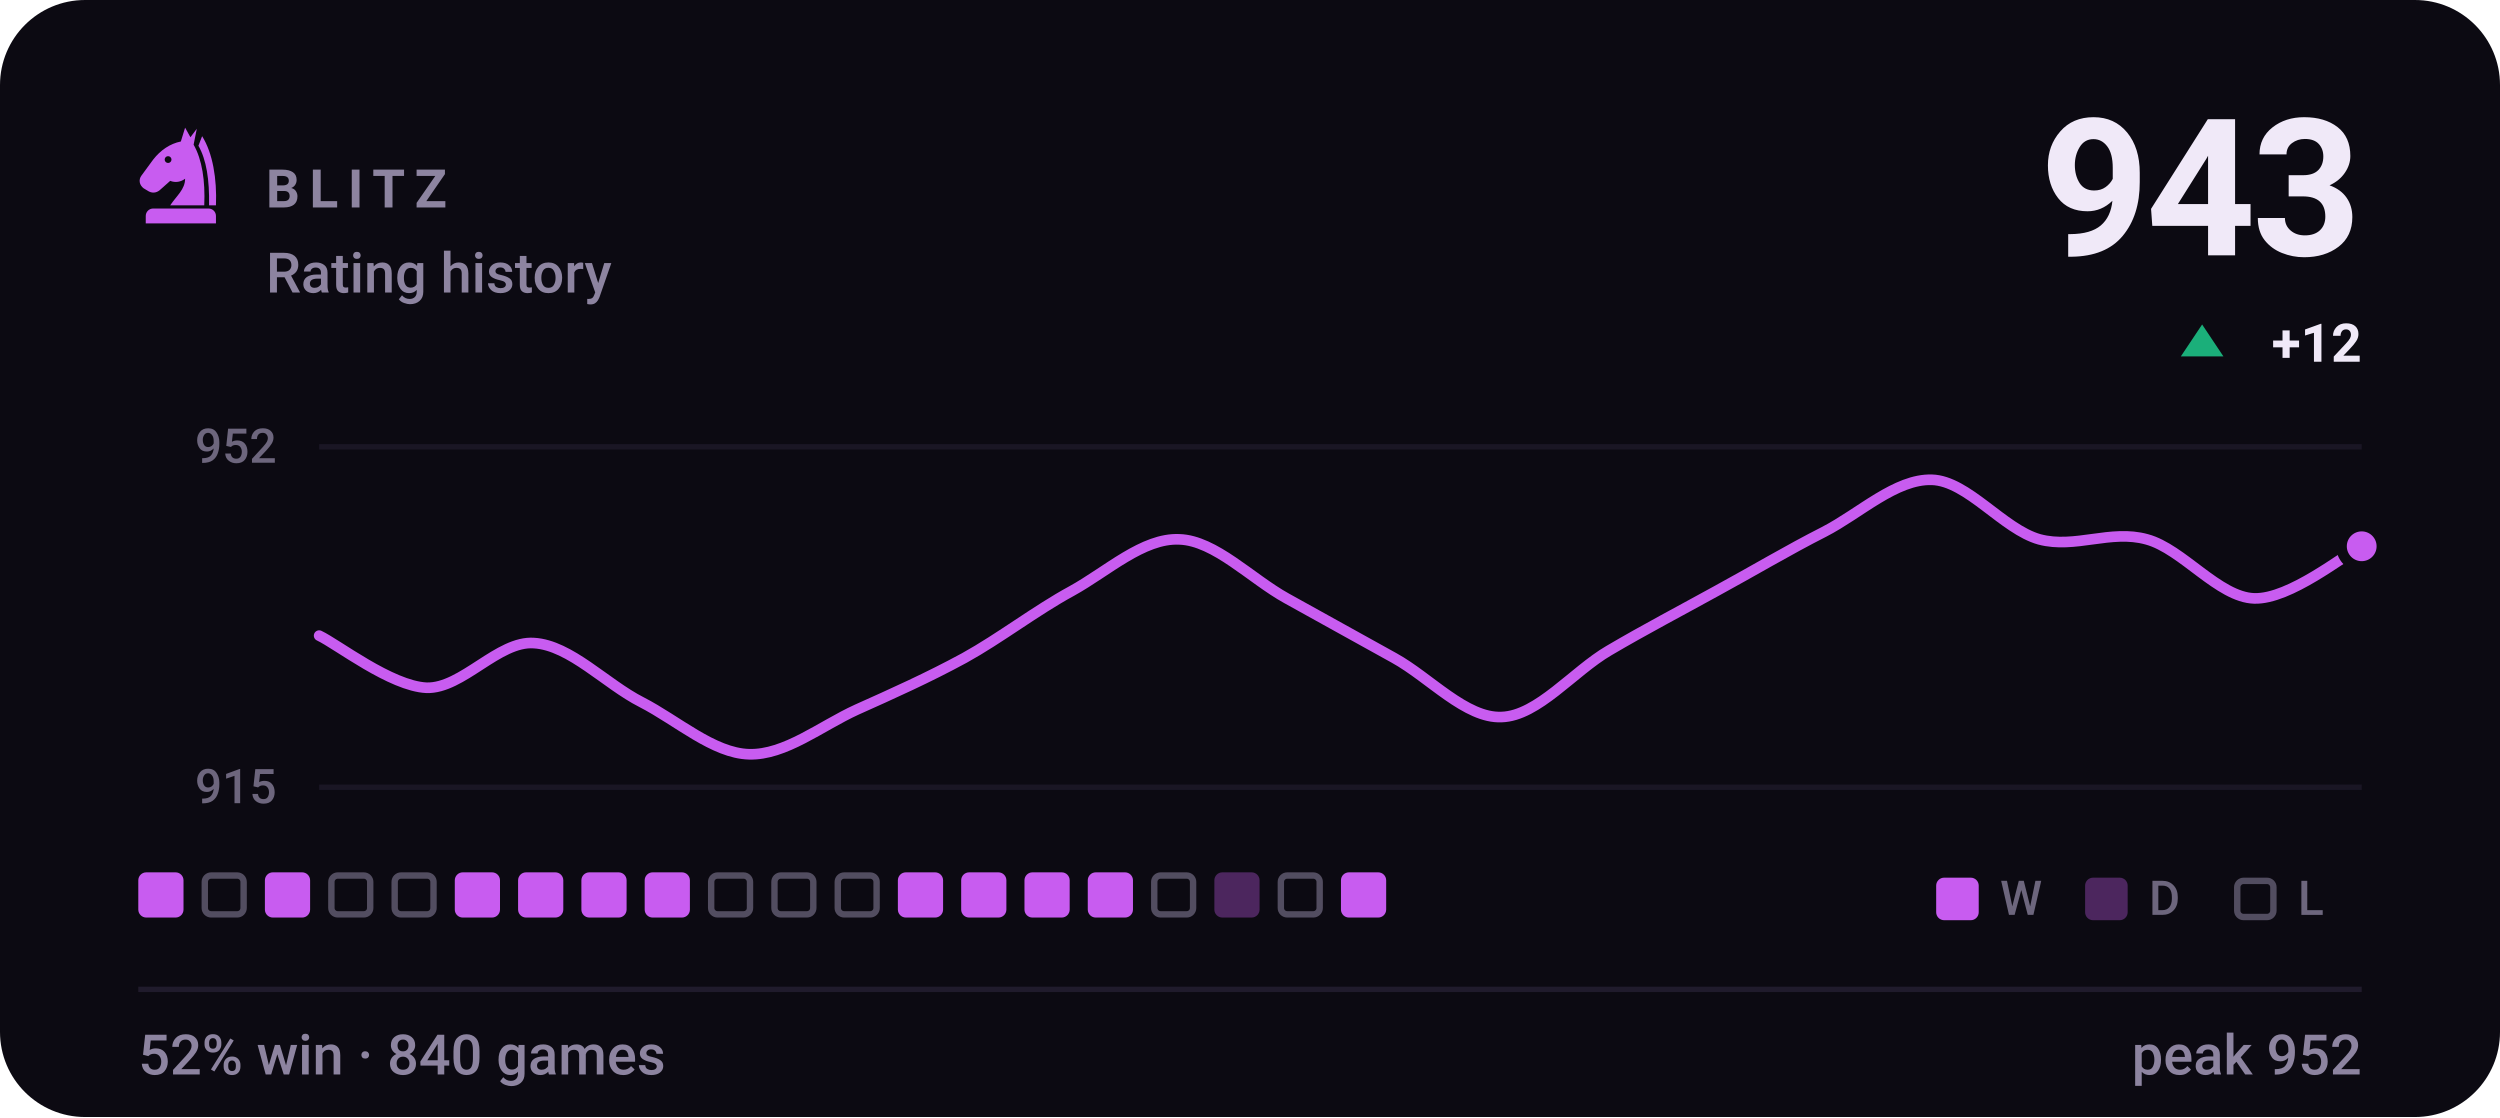
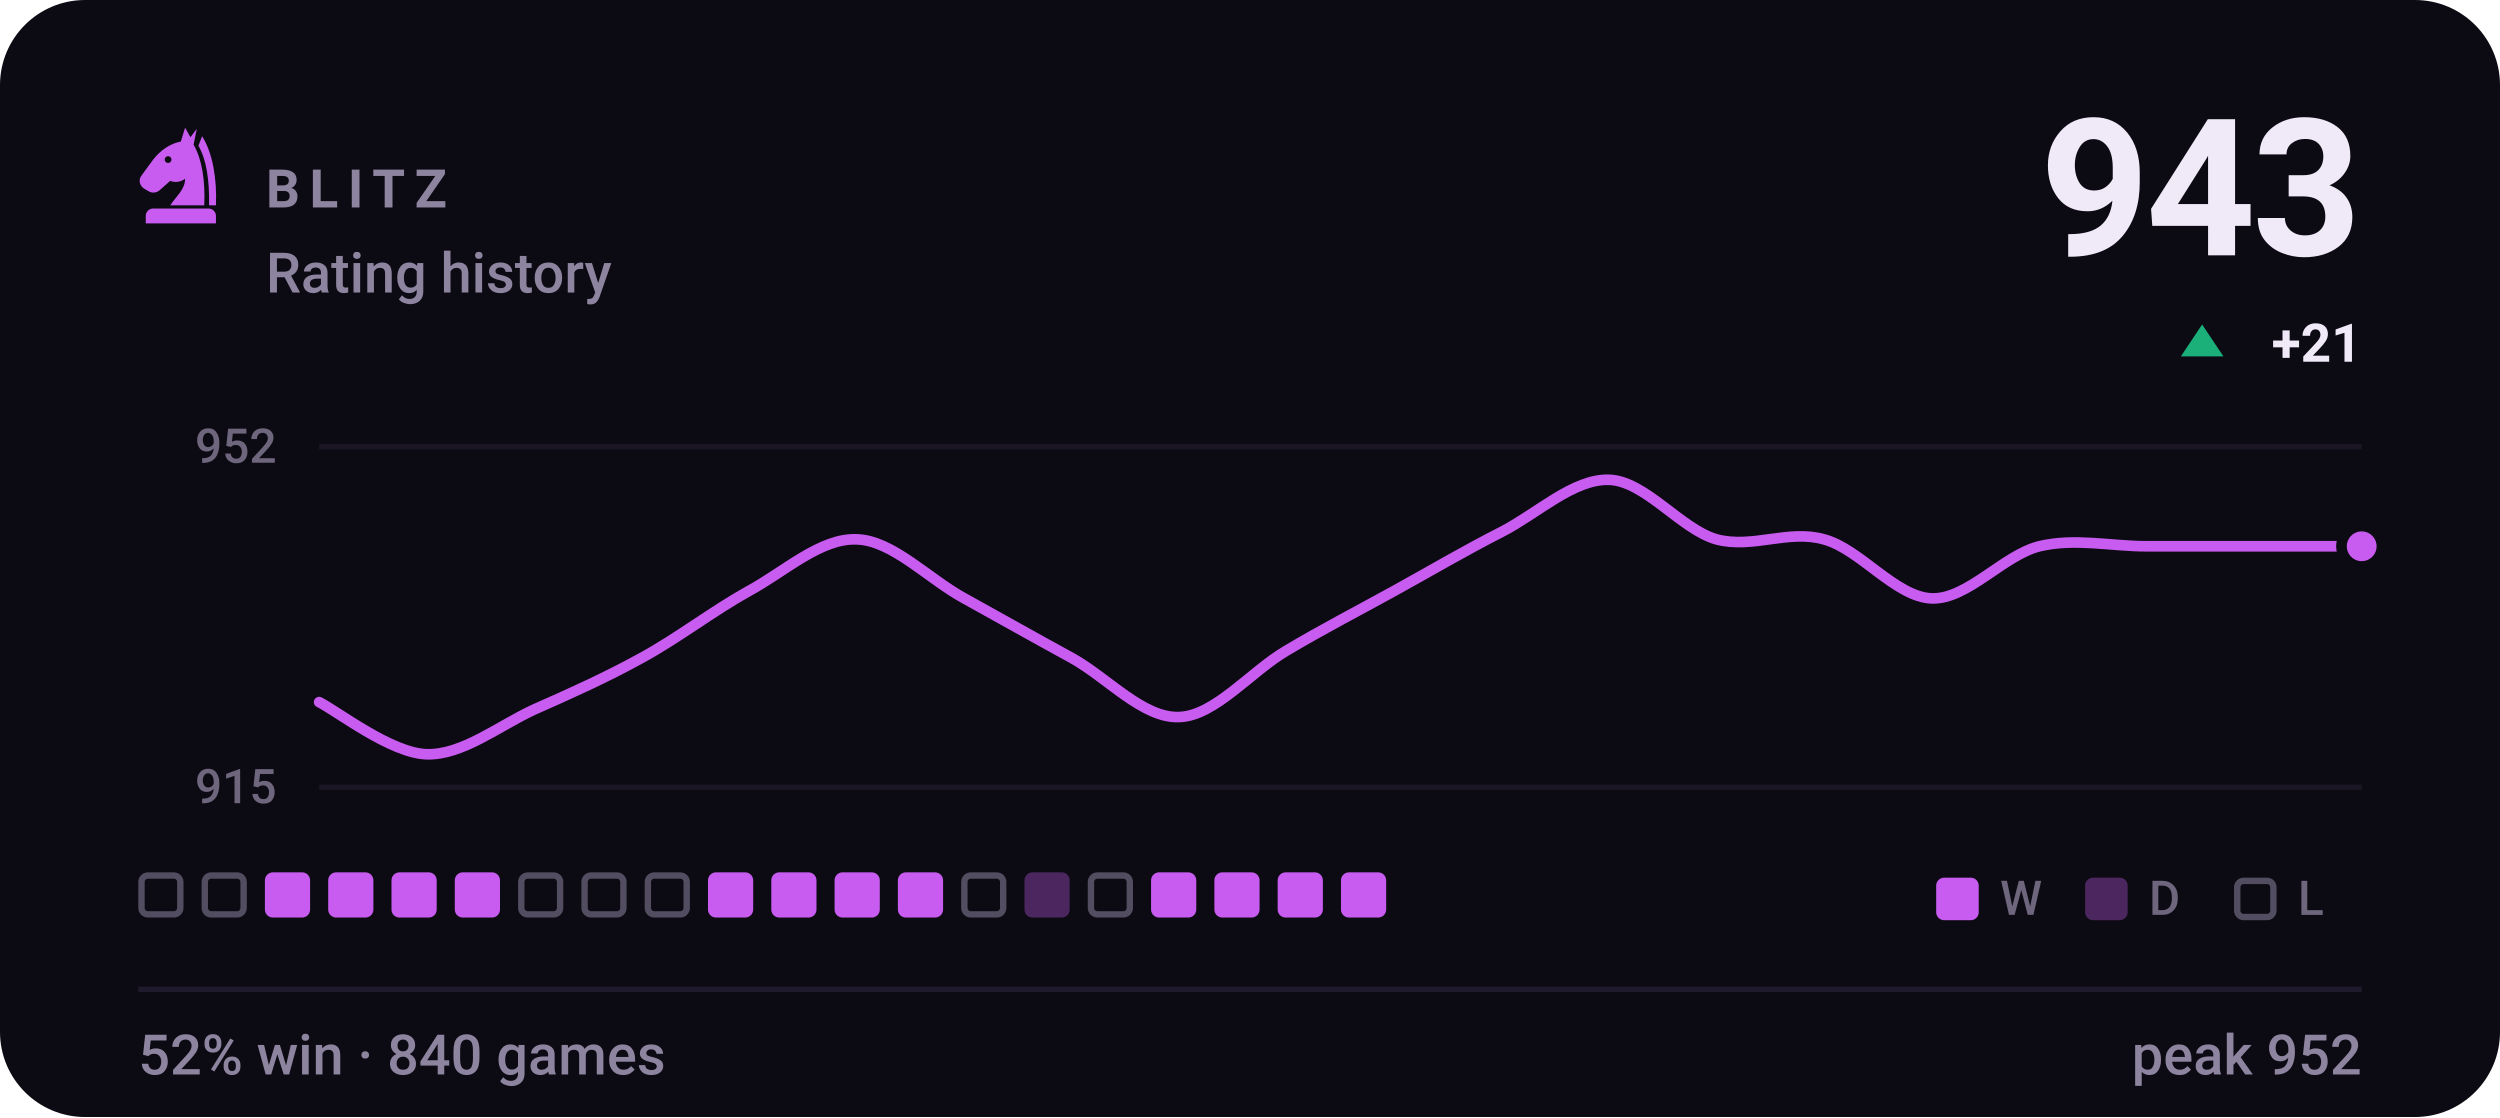
<svg xmlns="http://www.w3.org/2000/svg" viewBox="0 0 470 210" width="470" height="210" role="img" aria-label="BLITZ rating history, currently 943, 52% win rate over 840 games">
  <style>svg{font-family:-apple-system,BlinkMacSystemFont,'Segoe UI',Roboto,'Helvetica Neue',Arial,sans-serif}text{fill:#f0e9f8;white-space:pre}.bg{fill:#0c0a12}.acc{fill:#c85cf0}.win{fill:#1baf7a}.draw{fill:#8b8f96}.loss{fill:#d03b3b}.lbl{font-size:10px;font-weight:600;letter-spacing:.18em;fill:#8d84a0}.cap{font-size:10.5px;font-weight:500;fill:#8d84a0}.num{font-family:-apple-system,BlinkMacSystemFont,'Segoe UI',Roboto,'Helvetica Neue',Arial,sans-serif;font-weight:700;letter-spacing:-.02em}.tick{font-size:9px;font-weight:500;fill:#8d84a0;opacity:.75}.dl{font-size:10px;font-weight:600}.rule{stroke:#201b2c;stroke-width:1;fill:none}.grid{stroke:#201b2c;stroke-width:1;fill:none;opacity:.7}.ln{fill:none;stroke:#c85cf0;stroke-width:2;stroke-linecap:round;stroke-linejoin:round}.ring{stroke:#0c0a12;stroke-width:2}.hollow{fill:none;stroke-width:1.5}.sq{fill:#f0e9f8;opacity:.035}</style>
  <rect class="bg" width="470" height="210" rx="16" />
  <g class="acc" transform="translate(24.0,22.8) scale(0.2)">
    <path fill-rule="evenodd" d="M54 6L50 19C40 21 31 27 24 36L13 51C10 55 11 60 15 63L20 66C24 68 28 67 31 64L40 56C45 58 50 57 54 54C54 64 46 70 40 79H72C73 56 70 36 62 22L65 7L59 15zM41.2 36a3.2 3.2 0 1 0-6.4 0 3.2 3.2 0 1 0 6.4 0z" />
    <path d="M70 14C80 30 84 54 83 79H76.5C77 55 74 36 66.5 23z" />
    <path d="M24 82h52a7 7 0 0 1 7 7v7H17v-7a7 7 0 0 1 7-7z" />
  </g>
  <text class="lbl" x="50" y="39">BLITZ</text>
  <text class="cap" x="50" y="55">Rating history</text>
  <text class="num" x="444" y="48" text-anchor="end" style="font-size:36px">943</text>
  <path fill="#1baf7a" d="M414 61L418 67H410Z" />
-   <text class="dl" x="444" y="68" text-anchor="end" fill="#1baf7a">+12</text>
+   <text class="dl" x="444" y="68" text-anchor="end" fill="#1baf7a">+21</text>
  <line class="grid" x1="60" y1="84" x2="444" y2="84" />
  <line class="grid" x1="60" y1="148" x2="444" y2="148" />
  <text class="tick" x="52" y="87" text-anchor="end">952</text>
  <text class="tick" x="52" y="151" text-anchor="end">915</text>
-   <path class="ln" d="M60.0 119.5C63.4 121.1 73.5 129.0 80.2 129.3C86.9 129.5 93.7 120.4 100.4 120.9C107.2 121.3 113.9 128.6 120.6 132.0C127.4 135.5 134.1 141.6 140.8 141.8C147.6 142.0 154.3 136.5 161.1 133.4C167.8 130.4 174.5 127.4 181.3 123.7C188.0 120.0 194.7 114.8 201.5 111.1C208.2 107.4 214.9 101.1 221.7 101.4C228.4 101.6 235.2 108.8 241.9 112.5C248.6 116.2 255.4 120.0 262.1 123.7C268.8 127.4 275.6 135.1 282.3 134.8C289.1 134.6 295.8 126.2 302.5 122.3C309.3 118.3 316.0 114.8 322.7 111.1C329.5 107.4 336.2 103.4 342.9 100.0C349.7 96.5 356.4 90.0 363.2 90.2C369.9 90.4 376.6 99.5 383.4 101.4C390.1 103.2 396.8 99.5 403.6 101.4C410.3 103.2 417.1 112.3 423.8 112.5C430.5 112.7 440.6 104.4 444.0 102.7" />
+   <path class="ln" d="M60.0 132.0C63.4 133.7 73.5 141.6 80.2 141.8C86.9 142.0 93.7 136.5 100.4 133.4C107.2 130.4 113.9 127.4 120.6 123.7C127.4 120.0 134.1 114.8 140.8 111.1C147.6 107.4 154.3 101.1 161.1 101.4C167.8 101.6 174.5 108.8 181.3 112.5C188.0 116.2 194.7 120.0 201.5 123.7C208.2 127.4 214.9 135.1 221.7 134.8C228.4 134.6 235.2 126.2 241.9 122.3C248.6 118.3 255.4 114.8 262.1 111.1C268.8 107.4 275.6 103.4 282.3 100.0C289.1 96.5 295.8 90.0 302.5 90.2C309.3 90.4 316.0 99.5 322.7 101.4C329.5 103.2 336.2 99.5 342.9 101.4C349.7 103.2 356.4 112.3 363.2 112.5C369.9 112.7 376.6 104.4 383.4 102.7C390.1 101.1 396.8 102.7 403.6 102.7C410.3 102.7 417.1 102.7 423.8 102.7C430.5 102.7 440.6 102.7 444.0 102.7" />
  <circle class="acc ring" cx="444.0" cy="102.7" r="3.8" />
-   <rect x="26.0" y="164" width="8.5" height="8.5" rx="1.5" fill="#c85cf0" />
+   <rect x="26.6" y="164.6" width="7.3" height="7.3" rx="1.2" fill="none" stroke="#8d84a0" stroke-width="1.2" opacity=".55" />
  <rect x="38.5" y="164.6" width="7.3" height="7.3" rx="1.2" fill="none" stroke="#8d84a0" stroke-width="1.2" opacity=".55" />
  <rect x="49.8" y="164" width="8.5" height="8.5" rx="1.5" fill="#c85cf0" />
-   <rect x="62.3" y="164.6" width="7.3" height="7.3" rx="1.2" fill="none" stroke="#8d84a0" stroke-width="1.2" opacity=".55" />
-   <rect x="74.2" y="164.6" width="7.3" height="7.3" rx="1.2" fill="none" stroke="#8d84a0" stroke-width="1.2" opacity=".55" />
+   <rect x="61.7" y="164" width="8.5" height="8.5" rx="1.5" fill="#c85cf0" />
+   <rect x="73.6" y="164" width="8.5" height="8.5" rx="1.5" fill="#c85cf0" />
  <rect x="85.5" y="164" width="8.5" height="8.5" rx="1.5" fill="#c85cf0" />
-   <rect x="97.4" y="164" width="8.5" height="8.5" rx="1.5" fill="#c85cf0" />
-   <rect x="109.3" y="164" width="8.5" height="8.5" rx="1.5" fill="#c85cf0" />
-   <rect x="121.2" y="164" width="8.5" height="8.5" rx="1.5" fill="#c85cf0" />
-   <rect x="133.7" y="164.6" width="7.3" height="7.3" rx="1.2" fill="none" stroke="#8d84a0" stroke-width="1.2" opacity=".55" />
-   <rect x="145.6" y="164.6" width="7.3" height="7.3" rx="1.2" fill="none" stroke="#8d84a0" stroke-width="1.2" opacity=".55" />
-   <rect x="157.5" y="164.6" width="7.3" height="7.3" rx="1.2" fill="none" stroke="#8d84a0" stroke-width="1.2" opacity=".55" />
+   <rect x="98.0" y="164.6" width="7.3" height="7.3" rx="1.2" fill="none" stroke="#8d84a0" stroke-width="1.2" opacity=".55" />
+   <rect x="109.9" y="164.6" width="7.3" height="7.3" rx="1.2" fill="none" stroke="#8d84a0" stroke-width="1.2" opacity=".55" />
+   <rect x="121.8" y="164.6" width="7.3" height="7.3" rx="1.2" fill="none" stroke="#8d84a0" stroke-width="1.2" opacity=".55" />
+   <rect x="133.1" y="164" width="8.5" height="8.5" rx="1.5" fill="#c85cf0" />
+   <rect x="145.0" y="164" width="8.5" height="8.5" rx="1.5" fill="#c85cf0" />
+   <rect x="156.9" y="164" width="8.5" height="8.5" rx="1.5" fill="#c85cf0" />
  <rect x="168.8" y="164" width="8.5" height="8.5" rx="1.5" fill="#c85cf0" />
-   <rect x="180.7" y="164" width="8.5" height="8.5" rx="1.5" fill="#c85cf0" />
-   <rect x="192.6" y="164" width="8.5" height="8.5" rx="1.5" fill="#c85cf0" />
-   <rect x="204.5" y="164" width="8.5" height="8.5" rx="1.5" fill="#c85cf0" />
-   <rect x="217.0" y="164.6" width="7.3" height="7.3" rx="1.2" fill="none" stroke="#8d84a0" stroke-width="1.2" opacity=".55" />
-   <rect x="228.3" y="164" width="8.5" height="8.5" rx="1.5" fill="#c85cf0" opacity=".34" />
-   <rect x="240.8" y="164.6" width="7.3" height="7.3" rx="1.2" fill="none" stroke="#8d84a0" stroke-width="1.2" opacity=".55" />
+   <rect x="181.3" y="164.6" width="7.3" height="7.3" rx="1.2" fill="none" stroke="#8d84a0" stroke-width="1.2" opacity=".55" />
+   <rect x="192.6" y="164" width="8.5" height="8.5" rx="1.5" fill="#c85cf0" opacity=".34" />
+   <rect x="205.1" y="164.6" width="7.3" height="7.3" rx="1.2" fill="none" stroke="#8d84a0" stroke-width="1.2" opacity=".55" />
+   <rect x="216.4" y="164" width="8.5" height="8.5" rx="1.5" fill="#c85cf0" />
+   <rect x="228.3" y="164" width="8.5" height="8.5" rx="1.5" fill="#c85cf0" />
+   <rect x="240.2" y="164" width="8.5" height="8.5" rx="1.5" fill="#c85cf0" />
  <rect x="252.1" y="164" width="8.5" height="8.5" rx="1.5" fill="#c85cf0" />
  <rect x="364" y="165" width="8" height="8" rx="1.5" fill="#c85cf0" />
  <text class="tick" x="376" y="172">W</text>
  <rect x="392" y="165" width="8" height="8" rx="1.5" fill="#c85cf0" opacity=".34" />
  <text class="tick" x="404" y="172">D</text>
  <rect x="420.6" y="165.6" width="6.8" height="6.8" rx="1.2" fill="none" stroke="#8d84a0" stroke-width="1.2" opacity=".55" />
  <text class="tick" x="432" y="172">L</text>
  <line class="rule" x1="26" y1="186" x2="444" y2="186" />
  <text class="cap" x="26" y="202">52% win · 840 games</text>
  <text class="cap" x="444" y="202" text-anchor="end">peak 952</text>
</svg>
